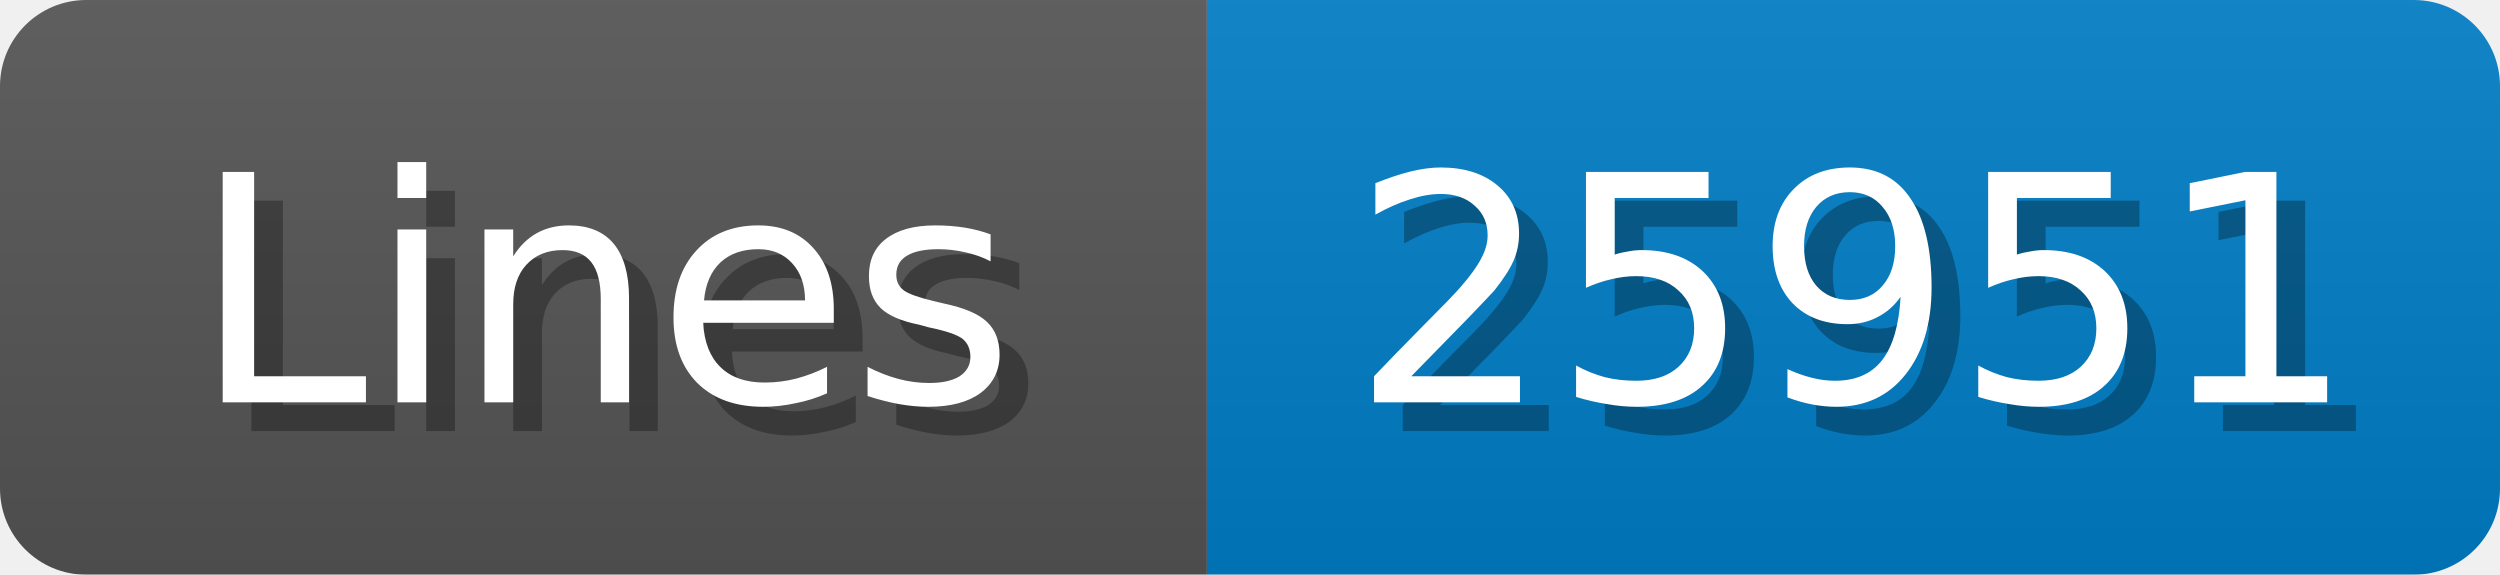
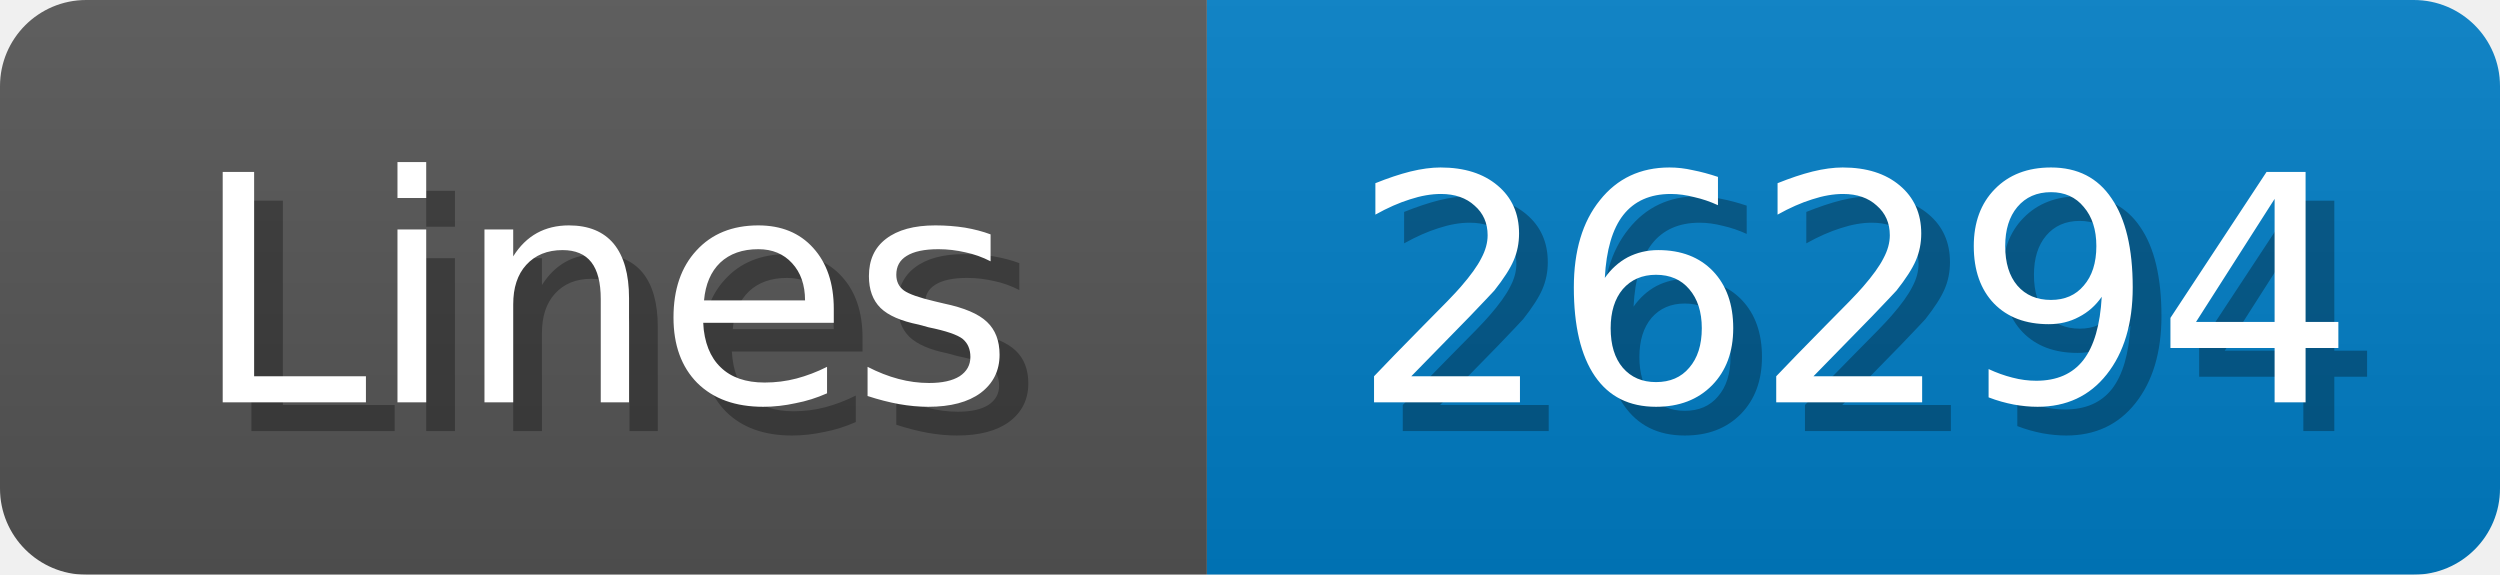
<svg xmlns="http://www.w3.org/2000/svg" width="87" height="20">
  <linearGradient id="b" x2="0" y2="100%">
    <stop offset="0" stop-color="#bbb" stop-opacity=".1" />
    <stop offset="1" stop-opacity=".1" />
  </linearGradient>
  <mask id="anybadge_1">
    <rect width="87" height="20" rx="3" fill="#fff" />
  </mask>
  <g mask="url(#anybadge_1)">
    <path fill="#555" d="M0 0h42v20H0z" />
    <path fill="#007ec6" d="M42 0h45v20H42z" />
    <path fill="url(#b)" d="M0 0h87v20H0z" />
  </g>
  <g fill="#fff" text-anchor="middle" font-family="DejaVu Sans,Verdana,Geneva,sans-serif" font-size="11">
    <text x="22.0" y="15" fill="#010101" fill-opacity=".3">Lines</text>
    <text x="21.0" y="14">Lines</text>
  </g>
  <g fill="#fff" text-anchor="middle" font-family="DejaVu Sans,Verdana,Geneva,sans-serif" font-size="11">
-     <text x="65.5" y="15" fill="#010101" fill-opacity=".3">25951</text>
-     <text x="64.5" y="14">25951</text>
+     <text x="65.5" y="15" fill="#010101" fill-opacity=".3">26294</text>
+     <text x="64.5" y="14">26294</text>
  </g>
</svg>
